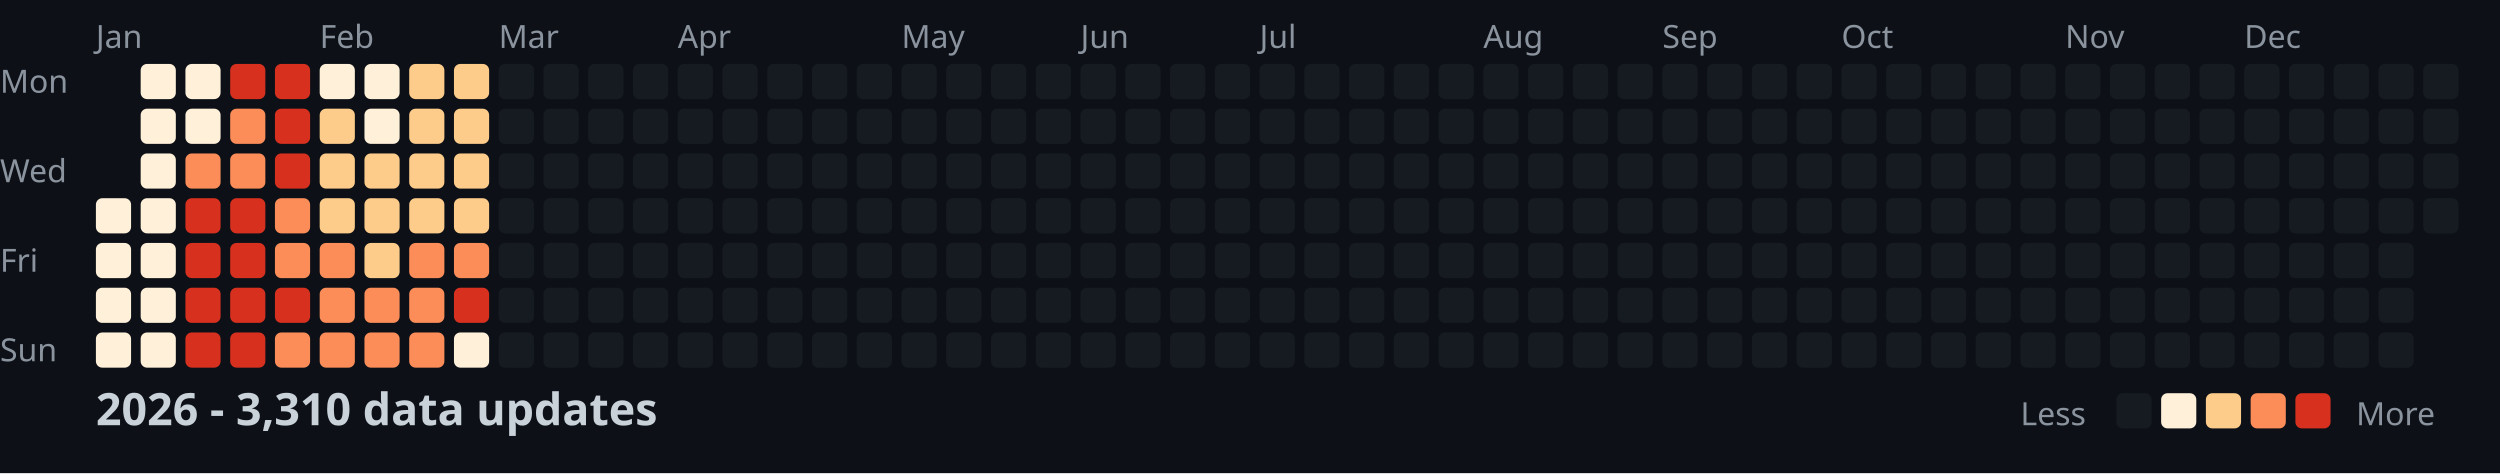
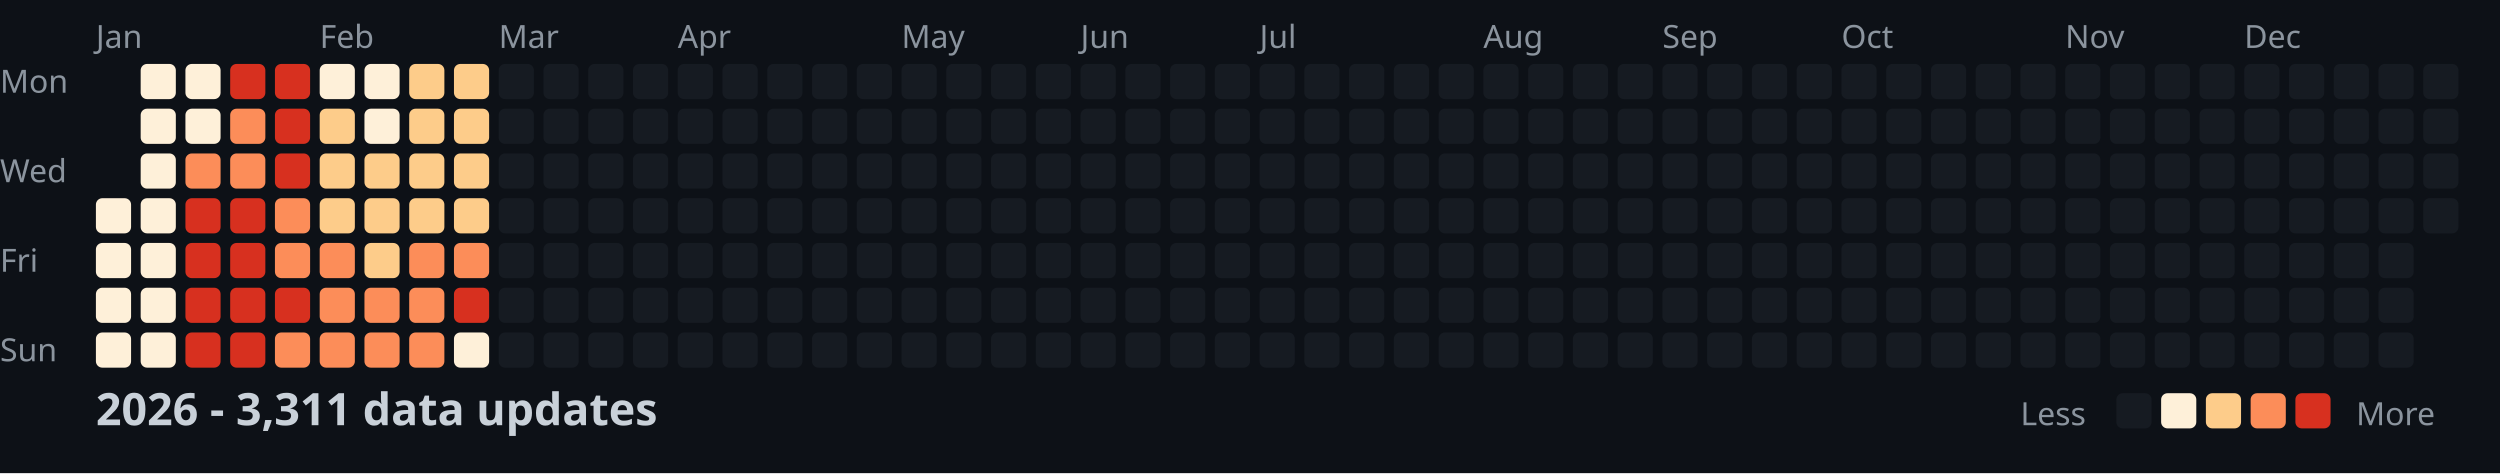
<svg xmlns="http://www.w3.org/2000/svg" width="782" height="148">
  <style>
    .month { font: 10px sans-serif; fill: #8b949e; }
    .day { font: 10px sans-serif; fill: #8b949e; }
    .title { font: bold 14px sans-serif; fill: #c9d1d9; }
    .legend { font: 10px sans-serif; fill: #8b949e; }
  </style>
  <rect width="100%" height="100%" fill="#0d1117" />
  <text x="0" y="29" class="day">Mon</text>
  <text x="0" y="57" class="day">Wed</text>
  <text x="0" y="85" class="day">Fri</text>
  <text x="0" y="113" class="day">Sun</text>
  <text x="30" y="15" class="month">Jan</text>
  <text x="100" y="15" class="month">Feb</text>
  <text x="156" y="15" class="month">Mar</text>
  <text x="212" y="15" class="month">Apr</text>
  <text x="282" y="15" class="month">May</text>
  <text x="338" y="15" class="month">Jun</text>
  <text x="394" y="15" class="month">Jul</text>
  <text x="464" y="15" class="month">Aug</text>
  <text x="520" y="15" class="month">Sep</text>
  <text x="576" y="15" class="month">Oct</text>
  <text x="646" y="15" class="month">Nov</text>
  <text x="702" y="15" class="month">Dec</text>
  <rect x="30" y="62" width="11" height="11" fill="#fef0d9" rx="2" />
  <rect x="30" y="76" width="11" height="11" fill="#fef0d9" rx="2" />
  <rect x="30" y="90" width="11" height="11" fill="#fef0d9" rx="2" />
  <rect x="30" y="104" width="11" height="11" fill="#fef0d9" rx="2" />
  <rect x="44" y="20" width="11" height="11" fill="#fef0d9" rx="2" />
  <rect x="44" y="34" width="11" height="11" fill="#fef0d9" rx="2" />
  <rect x="44" y="48" width="11" height="11" fill="#fef0d9" rx="2" />
  <rect x="44" y="62" width="11" height="11" fill="#fef0d9" rx="2" />
  <rect x="44" y="76" width="11" height="11" fill="#fef0d9" rx="2" />
  <rect x="44" y="90" width="11" height="11" fill="#fef0d9" rx="2" />
  <rect x="44" y="104" width="11" height="11" fill="#fef0d9" rx="2" />
  <rect x="58" y="20" width="11" height="11" fill="#fef0d9" rx="2" />
  <rect x="58" y="34" width="11" height="11" fill="#fef0d9" rx="2" />
  <rect x="58" y="48" width="11" height="11" fill="#fc8d59" rx="2" />
  <rect x="58" y="62" width="11" height="11" fill="#d7301f" rx="2" />
  <rect x="58" y="76" width="11" height="11" fill="#d7301f" rx="2" />
  <rect x="58" y="90" width="11" height="11" fill="#d7301f" rx="2" />
  <rect x="58" y="104" width="11" height="11" fill="#d7301f" rx="2" />
  <rect x="72" y="20" width="11" height="11" fill="#d7301f" rx="2" />
  <rect x="72" y="34" width="11" height="11" fill="#fc8d59" rx="2" />
  <rect x="72" y="48" width="11" height="11" fill="#fc8d59" rx="2" />
  <rect x="72" y="62" width="11" height="11" fill="#d7301f" rx="2" />
  <rect x="72" y="76" width="11" height="11" fill="#d7301f" rx="2" />
  <rect x="72" y="90" width="11" height="11" fill="#d7301f" rx="2" />
  <rect x="72" y="104" width="11" height="11" fill="#d7301f" rx="2" />
  <rect x="86" y="20" width="11" height="11" fill="#d7301f" rx="2" />
  <rect x="86" y="34" width="11" height="11" fill="#d7301f" rx="2" />
  <rect x="86" y="48" width="11" height="11" fill="#d7301f" rx="2" />
  <rect x="86" y="62" width="11" height="11" fill="#fc8d59" rx="2" />
  <rect x="86" y="76" width="11" height="11" fill="#fc8d59" rx="2" />
  <rect x="86" y="90" width="11" height="11" fill="#d7301f" rx="2" />
  <rect x="86" y="104" width="11" height="11" fill="#fc8d59" rx="2" />
  <rect x="100" y="20" width="11" height="11" fill="#fef0d9" rx="2" />
  <rect x="100" y="34" width="11" height="11" fill="#fdcc8a" rx="2" />
  <rect x="100" y="48" width="11" height="11" fill="#fdcc8a" rx="2" />
  <rect x="100" y="62" width="11" height="11" fill="#fdcc8a" rx="2" />
  <rect x="100" y="76" width="11" height="11" fill="#fc8d59" rx="2" />
  <rect x="100" y="90" width="11" height="11" fill="#fc8d59" rx="2" />
  <rect x="100" y="104" width="11" height="11" fill="#fc8d59" rx="2" />
  <rect x="114" y="20" width="11" height="11" fill="#fef0d9" rx="2" />
  <rect x="114" y="34" width="11" height="11" fill="#fef0d9" rx="2" />
  <rect x="114" y="48" width="11" height="11" fill="#fdcc8a" rx="2" />
  <rect x="114" y="62" width="11" height="11" fill="#fdcc8a" rx="2" />
  <rect x="114" y="76" width="11" height="11" fill="#fdcc8a" rx="2" />
  <rect x="114" y="90" width="11" height="11" fill="#fc8d59" rx="2" />
  <rect x="114" y="104" width="11" height="11" fill="#fc8d59" rx="2" />
  <rect x="128" y="20" width="11" height="11" fill="#fdcc8a" rx="2" />
  <rect x="128" y="34" width="11" height="11" fill="#fdcc8a" rx="2" />
  <rect x="128" y="48" width="11" height="11" fill="#fdcc8a" rx="2" />
  <rect x="128" y="62" width="11" height="11" fill="#fdcc8a" rx="2" />
  <rect x="128" y="76" width="11" height="11" fill="#fc8d59" rx="2" />
  <rect x="128" y="90" width="11" height="11" fill="#fc8d59" rx="2" />
  <rect x="128" y="104" width="11" height="11" fill="#fc8d59" rx="2" />
  <rect x="142" y="20" width="11" height="11" fill="#fdcc8a" rx="2" />
  <rect x="142" y="34" width="11" height="11" fill="#fdcc8a" rx="2" />
  <rect x="142" y="48" width="11" height="11" fill="#fdcc8a" rx="2" />
  <rect x="142" y="62" width="11" height="11" fill="#fdcc8a" rx="2" />
  <rect x="142" y="76" width="11" height="11" fill="#fc8d59" rx="2" />
  <rect x="142" y="90" width="11" height="11" fill="#d7301f" rx="2" />
  <rect x="142" y="104" width="11" height="11" fill="#fef0d9" rx="2" />
  <rect x="156" y="20" width="11" height="11" fill="#161b22" rx="2" />
  <rect x="156" y="34" width="11" height="11" fill="#161b22" rx="2" />
  <rect x="156" y="48" width="11" height="11" fill="#161b22" rx="2" />
  <rect x="156" y="62" width="11" height="11" fill="#161b22" rx="2" />
  <rect x="156" y="76" width="11" height="11" fill="#161b22" rx="2" />
  <rect x="156" y="90" width="11" height="11" fill="#161b22" rx="2" />
  <rect x="156" y="104" width="11" height="11" fill="#161b22" rx="2" />
  <rect x="170" y="20" width="11" height="11" fill="#161b22" rx="2" />
  <rect x="170" y="34" width="11" height="11" fill="#161b22" rx="2" />
  <rect x="170" y="48" width="11" height="11" fill="#161b22" rx="2" />
  <rect x="170" y="62" width="11" height="11" fill="#161b22" rx="2" />
  <rect x="170" y="76" width="11" height="11" fill="#161b22" rx="2" />
  <rect x="170" y="90" width="11" height="11" fill="#161b22" rx="2" />
  <rect x="170" y="104" width="11" height="11" fill="#161b22" rx="2" />
  <rect x="184" y="20" width="11" height="11" fill="#161b22" rx="2" />
  <rect x="184" y="34" width="11" height="11" fill="#161b22" rx="2" />
  <rect x="184" y="48" width="11" height="11" fill="#161b22" rx="2" />
  <rect x="184" y="62" width="11" height="11" fill="#161b22" rx="2" />
  <rect x="184" y="76" width="11" height="11" fill="#161b22" rx="2" />
  <rect x="184" y="90" width="11" height="11" fill="#161b22" rx="2" />
  <rect x="184" y="104" width="11" height="11" fill="#161b22" rx="2" />
  <rect x="198" y="20" width="11" height="11" fill="#161b22" rx="2" />
  <rect x="198" y="34" width="11" height="11" fill="#161b22" rx="2" />
  <rect x="198" y="48" width="11" height="11" fill="#161b22" rx="2" />
  <rect x="198" y="62" width="11" height="11" fill="#161b22" rx="2" />
  <rect x="198" y="76" width="11" height="11" fill="#161b22" rx="2" />
  <rect x="198" y="90" width="11" height="11" fill="#161b22" rx="2" />
  <rect x="198" y="104" width="11" height="11" fill="#161b22" rx="2" />
  <rect x="212" y="20" width="11" height="11" fill="#161b22" rx="2" />
  <rect x="212" y="34" width="11" height="11" fill="#161b22" rx="2" />
  <rect x="212" y="48" width="11" height="11" fill="#161b22" rx="2" />
  <rect x="212" y="62" width="11" height="11" fill="#161b22" rx="2" />
  <rect x="212" y="76" width="11" height="11" fill="#161b22" rx="2" />
  <rect x="212" y="90" width="11" height="11" fill="#161b22" rx="2" />
  <rect x="212" y="104" width="11" height="11" fill="#161b22" rx="2" />
  <rect x="226" y="20" width="11" height="11" fill="#161b22" rx="2" />
  <rect x="226" y="34" width="11" height="11" fill="#161b22" rx="2" />
  <rect x="226" y="48" width="11" height="11" fill="#161b22" rx="2" />
  <rect x="226" y="62" width="11" height="11" fill="#161b22" rx="2" />
  <rect x="226" y="76" width="11" height="11" fill="#161b22" rx="2" />
  <rect x="226" y="90" width="11" height="11" fill="#161b22" rx="2" />
  <rect x="226" y="104" width="11" height="11" fill="#161b22" rx="2" />
  <rect x="240" y="20" width="11" height="11" fill="#161b22" rx="2" />
  <rect x="240" y="34" width="11" height="11" fill="#161b22" rx="2" />
  <rect x="240" y="48" width="11" height="11" fill="#161b22" rx="2" />
  <rect x="240" y="62" width="11" height="11" fill="#161b22" rx="2" />
  <rect x="240" y="76" width="11" height="11" fill="#161b22" rx="2" />
  <rect x="240" y="90" width="11" height="11" fill="#161b22" rx="2" />
  <rect x="240" y="104" width="11" height="11" fill="#161b22" rx="2" />
  <rect x="254" y="20" width="11" height="11" fill="#161b22" rx="2" />
  <rect x="254" y="34" width="11" height="11" fill="#161b22" rx="2" />
  <rect x="254" y="48" width="11" height="11" fill="#161b22" rx="2" />
  <rect x="254" y="62" width="11" height="11" fill="#161b22" rx="2" />
  <rect x="254" y="76" width="11" height="11" fill="#161b22" rx="2" />
  <rect x="254" y="90" width="11" height="11" fill="#161b22" rx="2" />
  <rect x="254" y="104" width="11" height="11" fill="#161b22" rx="2" />
  <rect x="268" y="20" width="11" height="11" fill="#161b22" rx="2" />
  <rect x="268" y="34" width="11" height="11" fill="#161b22" rx="2" />
  <rect x="268" y="48" width="11" height="11" fill="#161b22" rx="2" />
  <rect x="268" y="62" width="11" height="11" fill="#161b22" rx="2" />
  <rect x="268" y="76" width="11" height="11" fill="#161b22" rx="2" />
  <rect x="268" y="90" width="11" height="11" fill="#161b22" rx="2" />
  <rect x="268" y="104" width="11" height="11" fill="#161b22" rx="2" />
  <rect x="282" y="20" width="11" height="11" fill="#161b22" rx="2" />
  <rect x="282" y="34" width="11" height="11" fill="#161b22" rx="2" />
  <rect x="282" y="48" width="11" height="11" fill="#161b22" rx="2" />
  <rect x="282" y="62" width="11" height="11" fill="#161b22" rx="2" />
  <rect x="282" y="76" width="11" height="11" fill="#161b22" rx="2" />
  <rect x="282" y="90" width="11" height="11" fill="#161b22" rx="2" />
  <rect x="282" y="104" width="11" height="11" fill="#161b22" rx="2" />
  <rect x="296" y="20" width="11" height="11" fill="#161b22" rx="2" />
  <rect x="296" y="34" width="11" height="11" fill="#161b22" rx="2" />
  <rect x="296" y="48" width="11" height="11" fill="#161b22" rx="2" />
  <rect x="296" y="62" width="11" height="11" fill="#161b22" rx="2" />
  <rect x="296" y="76" width="11" height="11" fill="#161b22" rx="2" />
  <rect x="296" y="90" width="11" height="11" fill="#161b22" rx="2" />
  <rect x="296" y="104" width="11" height="11" fill="#161b22" rx="2" />
  <rect x="310" y="20" width="11" height="11" fill="#161b22" rx="2" />
  <rect x="310" y="34" width="11" height="11" fill="#161b22" rx="2" />
  <rect x="310" y="48" width="11" height="11" fill="#161b22" rx="2" />
  <rect x="310" y="62" width="11" height="11" fill="#161b22" rx="2" />
  <rect x="310" y="76" width="11" height="11" fill="#161b22" rx="2" />
  <rect x="310" y="90" width="11" height="11" fill="#161b22" rx="2" />
  <rect x="310" y="104" width="11" height="11" fill="#161b22" rx="2" />
  <rect x="324" y="20" width="11" height="11" fill="#161b22" rx="2" />
  <rect x="324" y="34" width="11" height="11" fill="#161b22" rx="2" />
  <rect x="324" y="48" width="11" height="11" fill="#161b22" rx="2" />
  <rect x="324" y="62" width="11" height="11" fill="#161b22" rx="2" />
  <rect x="324" y="76" width="11" height="11" fill="#161b22" rx="2" />
  <rect x="324" y="90" width="11" height="11" fill="#161b22" rx="2" />
  <rect x="324" y="104" width="11" height="11" fill="#161b22" rx="2" />
  <rect x="338" y="20" width="11" height="11" fill="#161b22" rx="2" />
  <rect x="338" y="34" width="11" height="11" fill="#161b22" rx="2" />
  <rect x="338" y="48" width="11" height="11" fill="#161b22" rx="2" />
  <rect x="338" y="62" width="11" height="11" fill="#161b22" rx="2" />
  <rect x="338" y="76" width="11" height="11" fill="#161b22" rx="2" />
  <rect x="338" y="90" width="11" height="11" fill="#161b22" rx="2" />
  <rect x="338" y="104" width="11" height="11" fill="#161b22" rx="2" />
  <rect x="352" y="20" width="11" height="11" fill="#161b22" rx="2" />
  <rect x="352" y="34" width="11" height="11" fill="#161b22" rx="2" />
  <rect x="352" y="48" width="11" height="11" fill="#161b22" rx="2" />
  <rect x="352" y="62" width="11" height="11" fill="#161b22" rx="2" />
  <rect x="352" y="76" width="11" height="11" fill="#161b22" rx="2" />
  <rect x="352" y="90" width="11" height="11" fill="#161b22" rx="2" />
  <rect x="352" y="104" width="11" height="11" fill="#161b22" rx="2" />
  <rect x="366" y="20" width="11" height="11" fill="#161b22" rx="2" />
  <rect x="366" y="34" width="11" height="11" fill="#161b22" rx="2" />
  <rect x="366" y="48" width="11" height="11" fill="#161b22" rx="2" />
  <rect x="366" y="62" width="11" height="11" fill="#161b22" rx="2" />
  <rect x="366" y="76" width="11" height="11" fill="#161b22" rx="2" />
  <rect x="366" y="90" width="11" height="11" fill="#161b22" rx="2" />
  <rect x="366" y="104" width="11" height="11" fill="#161b22" rx="2" />
  <rect x="380" y="20" width="11" height="11" fill="#161b22" rx="2" />
  <rect x="380" y="34" width="11" height="11" fill="#161b22" rx="2" />
  <rect x="380" y="48" width="11" height="11" fill="#161b22" rx="2" />
  <rect x="380" y="62" width="11" height="11" fill="#161b22" rx="2" />
  <rect x="380" y="76" width="11" height="11" fill="#161b22" rx="2" />
  <rect x="380" y="90" width="11" height="11" fill="#161b22" rx="2" />
  <rect x="380" y="104" width="11" height="11" fill="#161b22" rx="2" />
  <rect x="394" y="20" width="11" height="11" fill="#161b22" rx="2" />
  <rect x="394" y="34" width="11" height="11" fill="#161b22" rx="2" />
  <rect x="394" y="48" width="11" height="11" fill="#161b22" rx="2" />
  <rect x="394" y="62" width="11" height="11" fill="#161b22" rx="2" />
  <rect x="394" y="76" width="11" height="11" fill="#161b22" rx="2" />
  <rect x="394" y="90" width="11" height="11" fill="#161b22" rx="2" />
  <rect x="394" y="104" width="11" height="11" fill="#161b22" rx="2" />
  <rect x="408" y="20" width="11" height="11" fill="#161b22" rx="2" />
  <rect x="408" y="34" width="11" height="11" fill="#161b22" rx="2" />
  <rect x="408" y="48" width="11" height="11" fill="#161b22" rx="2" />
  <rect x="408" y="62" width="11" height="11" fill="#161b22" rx="2" />
  <rect x="408" y="76" width="11" height="11" fill="#161b22" rx="2" />
  <rect x="408" y="90" width="11" height="11" fill="#161b22" rx="2" />
  <rect x="408" y="104" width="11" height="11" fill="#161b22" rx="2" />
  <rect x="422" y="20" width="11" height="11" fill="#161b22" rx="2" />
  <rect x="422" y="34" width="11" height="11" fill="#161b22" rx="2" />
  <rect x="422" y="48" width="11" height="11" fill="#161b22" rx="2" />
  <rect x="422" y="62" width="11" height="11" fill="#161b22" rx="2" />
  <rect x="422" y="76" width="11" height="11" fill="#161b22" rx="2" />
  <rect x="422" y="90" width="11" height="11" fill="#161b22" rx="2" />
  <rect x="422" y="104" width="11" height="11" fill="#161b22" rx="2" />
  <rect x="436" y="20" width="11" height="11" fill="#161b22" rx="2" />
  <rect x="436" y="34" width="11" height="11" fill="#161b22" rx="2" />
  <rect x="436" y="48" width="11" height="11" fill="#161b22" rx="2" />
  <rect x="436" y="62" width="11" height="11" fill="#161b22" rx="2" />
  <rect x="436" y="76" width="11" height="11" fill="#161b22" rx="2" />
  <rect x="436" y="90" width="11" height="11" fill="#161b22" rx="2" />
  <rect x="436" y="104" width="11" height="11" fill="#161b22" rx="2" />
  <rect x="450" y="20" width="11" height="11" fill="#161b22" rx="2" />
  <rect x="450" y="34" width="11" height="11" fill="#161b22" rx="2" />
  <rect x="450" y="48" width="11" height="11" fill="#161b22" rx="2" />
  <rect x="450" y="62" width="11" height="11" fill="#161b22" rx="2" />
  <rect x="450" y="76" width="11" height="11" fill="#161b22" rx="2" />
  <rect x="450" y="90" width="11" height="11" fill="#161b22" rx="2" />
  <rect x="450" y="104" width="11" height="11" fill="#161b22" rx="2" />
  <rect x="464" y="20" width="11" height="11" fill="#161b22" rx="2" />
  <rect x="464" y="34" width="11" height="11" fill="#161b22" rx="2" />
  <rect x="464" y="48" width="11" height="11" fill="#161b22" rx="2" />
  <rect x="464" y="62" width="11" height="11" fill="#161b22" rx="2" />
  <rect x="464" y="76" width="11" height="11" fill="#161b22" rx="2" />
  <rect x="464" y="90" width="11" height="11" fill="#161b22" rx="2" />
  <rect x="464" y="104" width="11" height="11" fill="#161b22" rx="2" />
  <rect x="478" y="20" width="11" height="11" fill="#161b22" rx="2" />
  <rect x="478" y="34" width="11" height="11" fill="#161b22" rx="2" />
  <rect x="478" y="48" width="11" height="11" fill="#161b22" rx="2" />
  <rect x="478" y="62" width="11" height="11" fill="#161b22" rx="2" />
  <rect x="478" y="76" width="11" height="11" fill="#161b22" rx="2" />
  <rect x="478" y="90" width="11" height="11" fill="#161b22" rx="2" />
  <rect x="478" y="104" width="11" height="11" fill="#161b22" rx="2" />
  <rect x="492" y="20" width="11" height="11" fill="#161b22" rx="2" />
  <rect x="492" y="34" width="11" height="11" fill="#161b22" rx="2" />
  <rect x="492" y="48" width="11" height="11" fill="#161b22" rx="2" />
  <rect x="492" y="62" width="11" height="11" fill="#161b22" rx="2" />
  <rect x="492" y="76" width="11" height="11" fill="#161b22" rx="2" />
  <rect x="492" y="90" width="11" height="11" fill="#161b22" rx="2" />
  <rect x="492" y="104" width="11" height="11" fill="#161b22" rx="2" />
  <rect x="506" y="20" width="11" height="11" fill="#161b22" rx="2" />
  <rect x="506" y="34" width="11" height="11" fill="#161b22" rx="2" />
  <rect x="506" y="48" width="11" height="11" fill="#161b22" rx="2" />
  <rect x="506" y="62" width="11" height="11" fill="#161b22" rx="2" />
  <rect x="506" y="76" width="11" height="11" fill="#161b22" rx="2" />
  <rect x="506" y="90" width="11" height="11" fill="#161b22" rx="2" />
  <rect x="506" y="104" width="11" height="11" fill="#161b22" rx="2" />
  <rect x="520" y="20" width="11" height="11" fill="#161b22" rx="2" />
  <rect x="520" y="34" width="11" height="11" fill="#161b22" rx="2" />
  <rect x="520" y="48" width="11" height="11" fill="#161b22" rx="2" />
  <rect x="520" y="62" width="11" height="11" fill="#161b22" rx="2" />
  <rect x="520" y="76" width="11" height="11" fill="#161b22" rx="2" />
  <rect x="520" y="90" width="11" height="11" fill="#161b22" rx="2" />
  <rect x="520" y="104" width="11" height="11" fill="#161b22" rx="2" />
  <rect x="534" y="20" width="11" height="11" fill="#161b22" rx="2" />
  <rect x="534" y="34" width="11" height="11" fill="#161b22" rx="2" />
  <rect x="534" y="48" width="11" height="11" fill="#161b22" rx="2" />
  <rect x="534" y="62" width="11" height="11" fill="#161b22" rx="2" />
  <rect x="534" y="76" width="11" height="11" fill="#161b22" rx="2" />
  <rect x="534" y="90" width="11" height="11" fill="#161b22" rx="2" />
  <rect x="534" y="104" width="11" height="11" fill="#161b22" rx="2" />
  <rect x="548" y="20" width="11" height="11" fill="#161b22" rx="2" />
  <rect x="548" y="34" width="11" height="11" fill="#161b22" rx="2" />
  <rect x="548" y="48" width="11" height="11" fill="#161b22" rx="2" />
  <rect x="548" y="62" width="11" height="11" fill="#161b22" rx="2" />
  <rect x="548" y="76" width="11" height="11" fill="#161b22" rx="2" />
  <rect x="548" y="90" width="11" height="11" fill="#161b22" rx="2" />
  <rect x="548" y="104" width="11" height="11" fill="#161b22" rx="2" />
  <rect x="562" y="20" width="11" height="11" fill="#161b22" rx="2" />
  <rect x="562" y="34" width="11" height="11" fill="#161b22" rx="2" />
  <rect x="562" y="48" width="11" height="11" fill="#161b22" rx="2" />
  <rect x="562" y="62" width="11" height="11" fill="#161b22" rx="2" />
  <rect x="562" y="76" width="11" height="11" fill="#161b22" rx="2" />
  <rect x="562" y="90" width="11" height="11" fill="#161b22" rx="2" />
  <rect x="562" y="104" width="11" height="11" fill="#161b22" rx="2" />
  <rect x="576" y="20" width="11" height="11" fill="#161b22" rx="2" />
  <rect x="576" y="34" width="11" height="11" fill="#161b22" rx="2" />
  <rect x="576" y="48" width="11" height="11" fill="#161b22" rx="2" />
  <rect x="576" y="62" width="11" height="11" fill="#161b22" rx="2" />
  <rect x="576" y="76" width="11" height="11" fill="#161b22" rx="2" />
  <rect x="576" y="90" width="11" height="11" fill="#161b22" rx="2" />
  <rect x="576" y="104" width="11" height="11" fill="#161b22" rx="2" />
  <rect x="590" y="20" width="11" height="11" fill="#161b22" rx="2" />
  <rect x="590" y="34" width="11" height="11" fill="#161b22" rx="2" />
  <rect x="590" y="48" width="11" height="11" fill="#161b22" rx="2" />
  <rect x="590" y="62" width="11" height="11" fill="#161b22" rx="2" />
  <rect x="590" y="76" width="11" height="11" fill="#161b22" rx="2" />
  <rect x="590" y="90" width="11" height="11" fill="#161b22" rx="2" />
  <rect x="590" y="104" width="11" height="11" fill="#161b22" rx="2" />
  <rect x="604" y="20" width="11" height="11" fill="#161b22" rx="2" />
  <rect x="604" y="34" width="11" height="11" fill="#161b22" rx="2" />
  <rect x="604" y="48" width="11" height="11" fill="#161b22" rx="2" />
  <rect x="604" y="62" width="11" height="11" fill="#161b22" rx="2" />
  <rect x="604" y="76" width="11" height="11" fill="#161b22" rx="2" />
  <rect x="604" y="90" width="11" height="11" fill="#161b22" rx="2" />
  <rect x="604" y="104" width="11" height="11" fill="#161b22" rx="2" />
  <rect x="618" y="20" width="11" height="11" fill="#161b22" rx="2" />
  <rect x="618" y="34" width="11" height="11" fill="#161b22" rx="2" />
  <rect x="618" y="48" width="11" height="11" fill="#161b22" rx="2" />
  <rect x="618" y="62" width="11" height="11" fill="#161b22" rx="2" />
  <rect x="618" y="76" width="11" height="11" fill="#161b22" rx="2" />
  <rect x="618" y="90" width="11" height="11" fill="#161b22" rx="2" />
  <rect x="618" y="104" width="11" height="11" fill="#161b22" rx="2" />
  <rect x="632" y="20" width="11" height="11" fill="#161b22" rx="2" />
  <rect x="632" y="34" width="11" height="11" fill="#161b22" rx="2" />
  <rect x="632" y="48" width="11" height="11" fill="#161b22" rx="2" />
  <rect x="632" y="62" width="11" height="11" fill="#161b22" rx="2" />
  <rect x="632" y="76" width="11" height="11" fill="#161b22" rx="2" />
  <rect x="632" y="90" width="11" height="11" fill="#161b22" rx="2" />
  <rect x="632" y="104" width="11" height="11" fill="#161b22" rx="2" />
  <rect x="646" y="20" width="11" height="11" fill="#161b22" rx="2" />
  <rect x="646" y="34" width="11" height="11" fill="#161b22" rx="2" />
  <rect x="646" y="48" width="11" height="11" fill="#161b22" rx="2" />
  <rect x="646" y="62" width="11" height="11" fill="#161b22" rx="2" />
  <rect x="646" y="76" width="11" height="11" fill="#161b22" rx="2" />
  <rect x="646" y="90" width="11" height="11" fill="#161b22" rx="2" />
  <rect x="646" y="104" width="11" height="11" fill="#161b22" rx="2" />
  <rect x="660" y="20" width="11" height="11" fill="#161b22" rx="2" />
  <rect x="660" y="34" width="11" height="11" fill="#161b22" rx="2" />
  <rect x="660" y="48" width="11" height="11" fill="#161b22" rx="2" />
  <rect x="660" y="62" width="11" height="11" fill="#161b22" rx="2" />
  <rect x="660" y="76" width="11" height="11" fill="#161b22" rx="2" />
  <rect x="660" y="90" width="11" height="11" fill="#161b22" rx="2" />
  <rect x="660" y="104" width="11" height="11" fill="#161b22" rx="2" />
  <rect x="674" y="20" width="11" height="11" fill="#161b22" rx="2" />
  <rect x="674" y="34" width="11" height="11" fill="#161b22" rx="2" />
  <rect x="674" y="48" width="11" height="11" fill="#161b22" rx="2" />
  <rect x="674" y="62" width="11" height="11" fill="#161b22" rx="2" />
  <rect x="674" y="76" width="11" height="11" fill="#161b22" rx="2" />
  <rect x="674" y="90" width="11" height="11" fill="#161b22" rx="2" />
  <rect x="674" y="104" width="11" height="11" fill="#161b22" rx="2" />
  <rect x="688" y="20" width="11" height="11" fill="#161b22" rx="2" />
  <rect x="688" y="34" width="11" height="11" fill="#161b22" rx="2" />
  <rect x="688" y="48" width="11" height="11" fill="#161b22" rx="2" />
  <rect x="688" y="62" width="11" height="11" fill="#161b22" rx="2" />
  <rect x="688" y="76" width="11" height="11" fill="#161b22" rx="2" />
  <rect x="688" y="90" width="11" height="11" fill="#161b22" rx="2" />
  <rect x="688" y="104" width="11" height="11" fill="#161b22" rx="2" />
  <rect x="702" y="20" width="11" height="11" fill="#161b22" rx="2" />
  <rect x="702" y="34" width="11" height="11" fill="#161b22" rx="2" />
  <rect x="702" y="48" width="11" height="11" fill="#161b22" rx="2" />
  <rect x="702" y="62" width="11" height="11" fill="#161b22" rx="2" />
  <rect x="702" y="76" width="11" height="11" fill="#161b22" rx="2" />
  <rect x="702" y="90" width="11" height="11" fill="#161b22" rx="2" />
  <rect x="702" y="104" width="11" height="11" fill="#161b22" rx="2" />
  <rect x="716" y="20" width="11" height="11" fill="#161b22" rx="2" />
  <rect x="716" y="34" width="11" height="11" fill="#161b22" rx="2" />
  <rect x="716" y="48" width="11" height="11" fill="#161b22" rx="2" />
  <rect x="716" y="62" width="11" height="11" fill="#161b22" rx="2" />
  <rect x="716" y="76" width="11" height="11" fill="#161b22" rx="2" />
  <rect x="716" y="90" width="11" height="11" fill="#161b22" rx="2" />
  <rect x="716" y="104" width="11" height="11" fill="#161b22" rx="2" />
  <rect x="730" y="20" width="11" height="11" fill="#161b22" rx="2" />
  <rect x="730" y="34" width="11" height="11" fill="#161b22" rx="2" />
  <rect x="730" y="48" width="11" height="11" fill="#161b22" rx="2" />
  <rect x="730" y="62" width="11" height="11" fill="#161b22" rx="2" />
  <rect x="730" y="76" width="11" height="11" fill="#161b22" rx="2" />
  <rect x="730" y="90" width="11" height="11" fill="#161b22" rx="2" />
  <rect x="730" y="104" width="11" height="11" fill="#161b22" rx="2" />
  <rect x="744" y="20" width="11" height="11" fill="#161b22" rx="2" />
  <rect x="744" y="34" width="11" height="11" fill="#161b22" rx="2" />
  <rect x="744" y="48" width="11" height="11" fill="#161b22" rx="2" />
  <rect x="744" y="62" width="11" height="11" fill="#161b22" rx="2" />
  <rect x="744" y="76" width="11" height="11" fill="#161b22" rx="2" />
  <rect x="744" y="90" width="11" height="11" fill="#161b22" rx="2" />
  <rect x="744" y="104" width="11" height="11" fill="#161b22" rx="2" />
  <rect x="758" y="20" width="11" height="11" fill="#161b22" rx="2" />
  <rect x="758" y="34" width="11" height="11" fill="#161b22" rx="2" />
  <rect x="758" y="48" width="11" height="11" fill="#161b22" rx="2" />
  <rect x="758" y="62" width="11" height="11" fill="#161b22" rx="2" />
-   <text x="30" y="133" class="title">2026 - 3,310 data updates</text>
+   <text x="30" y="133" class="title">2026 - 3,311 data updates</text>
  <text x="632" y="133" class="legend">Less</text>
  <rect x="662" y="123" width="11" height="11" fill="#161b22" rx="2" />
  <rect x="676" y="123" width="11" height="11" fill="#fef0d9" rx="2" />
  <rect x="690" y="123" width="11" height="11" fill="#fdcc8a" rx="2" />
  <rect x="704" y="123" width="11" height="11" fill="#fc8d59" rx="2" />
  <rect x="718" y="123" width="11" height="11" fill="#d7301f" rx="2" />
  <text x="737" y="133" class="legend">More</text>
</svg>
